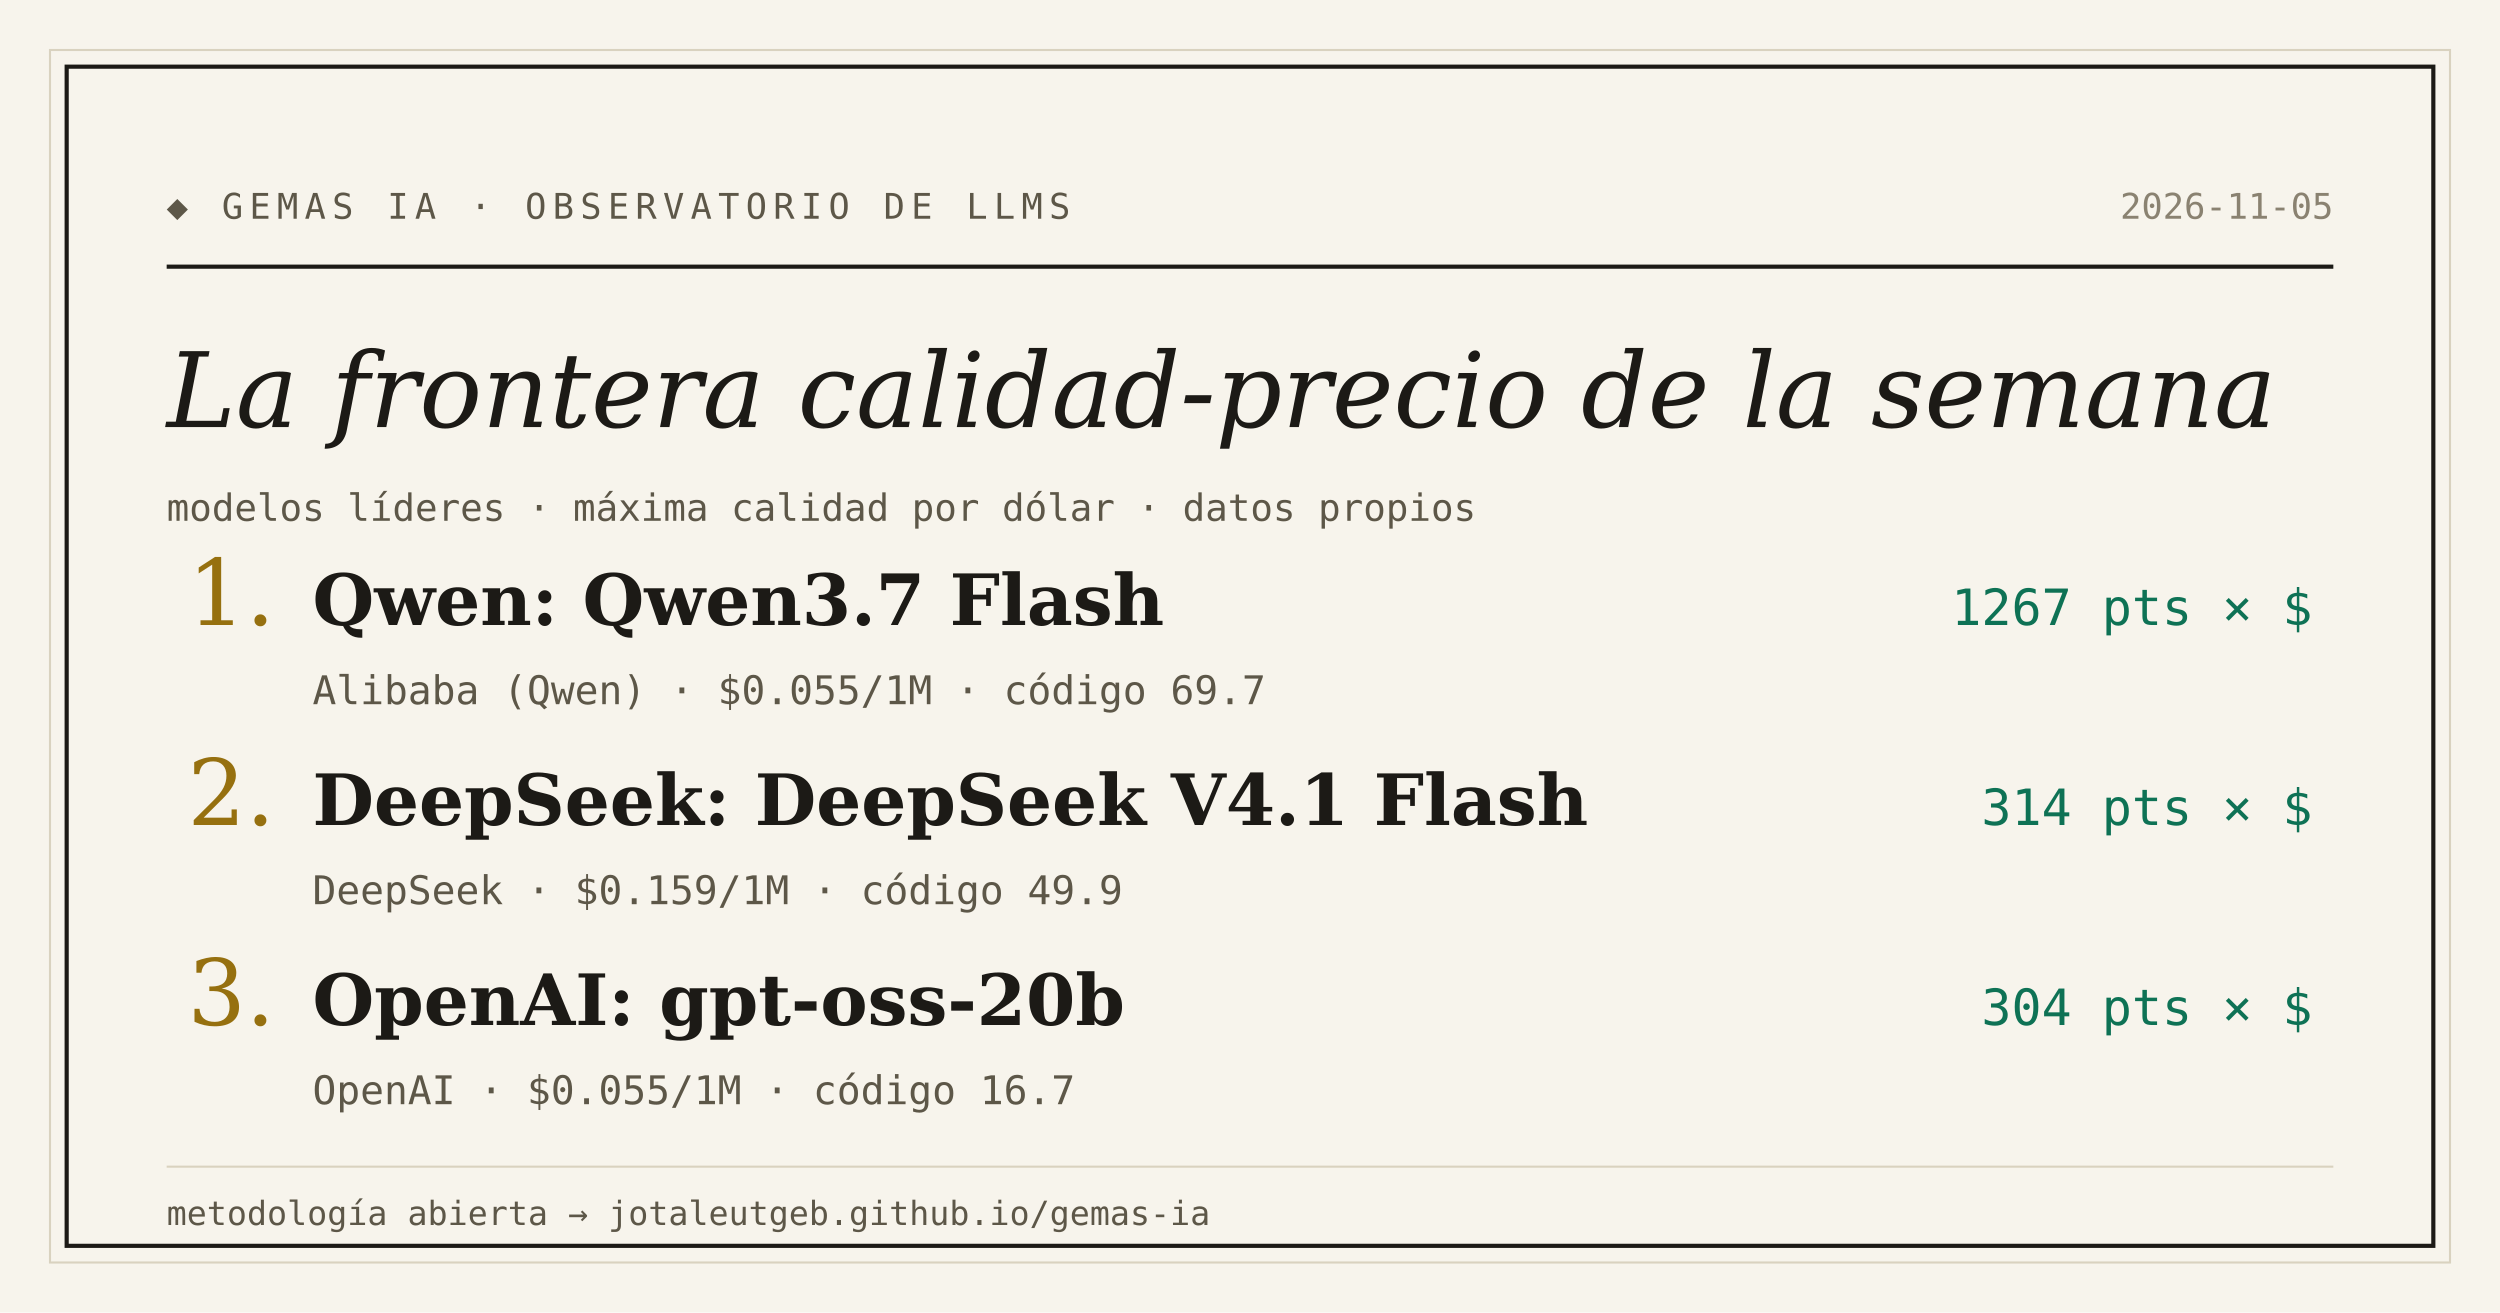
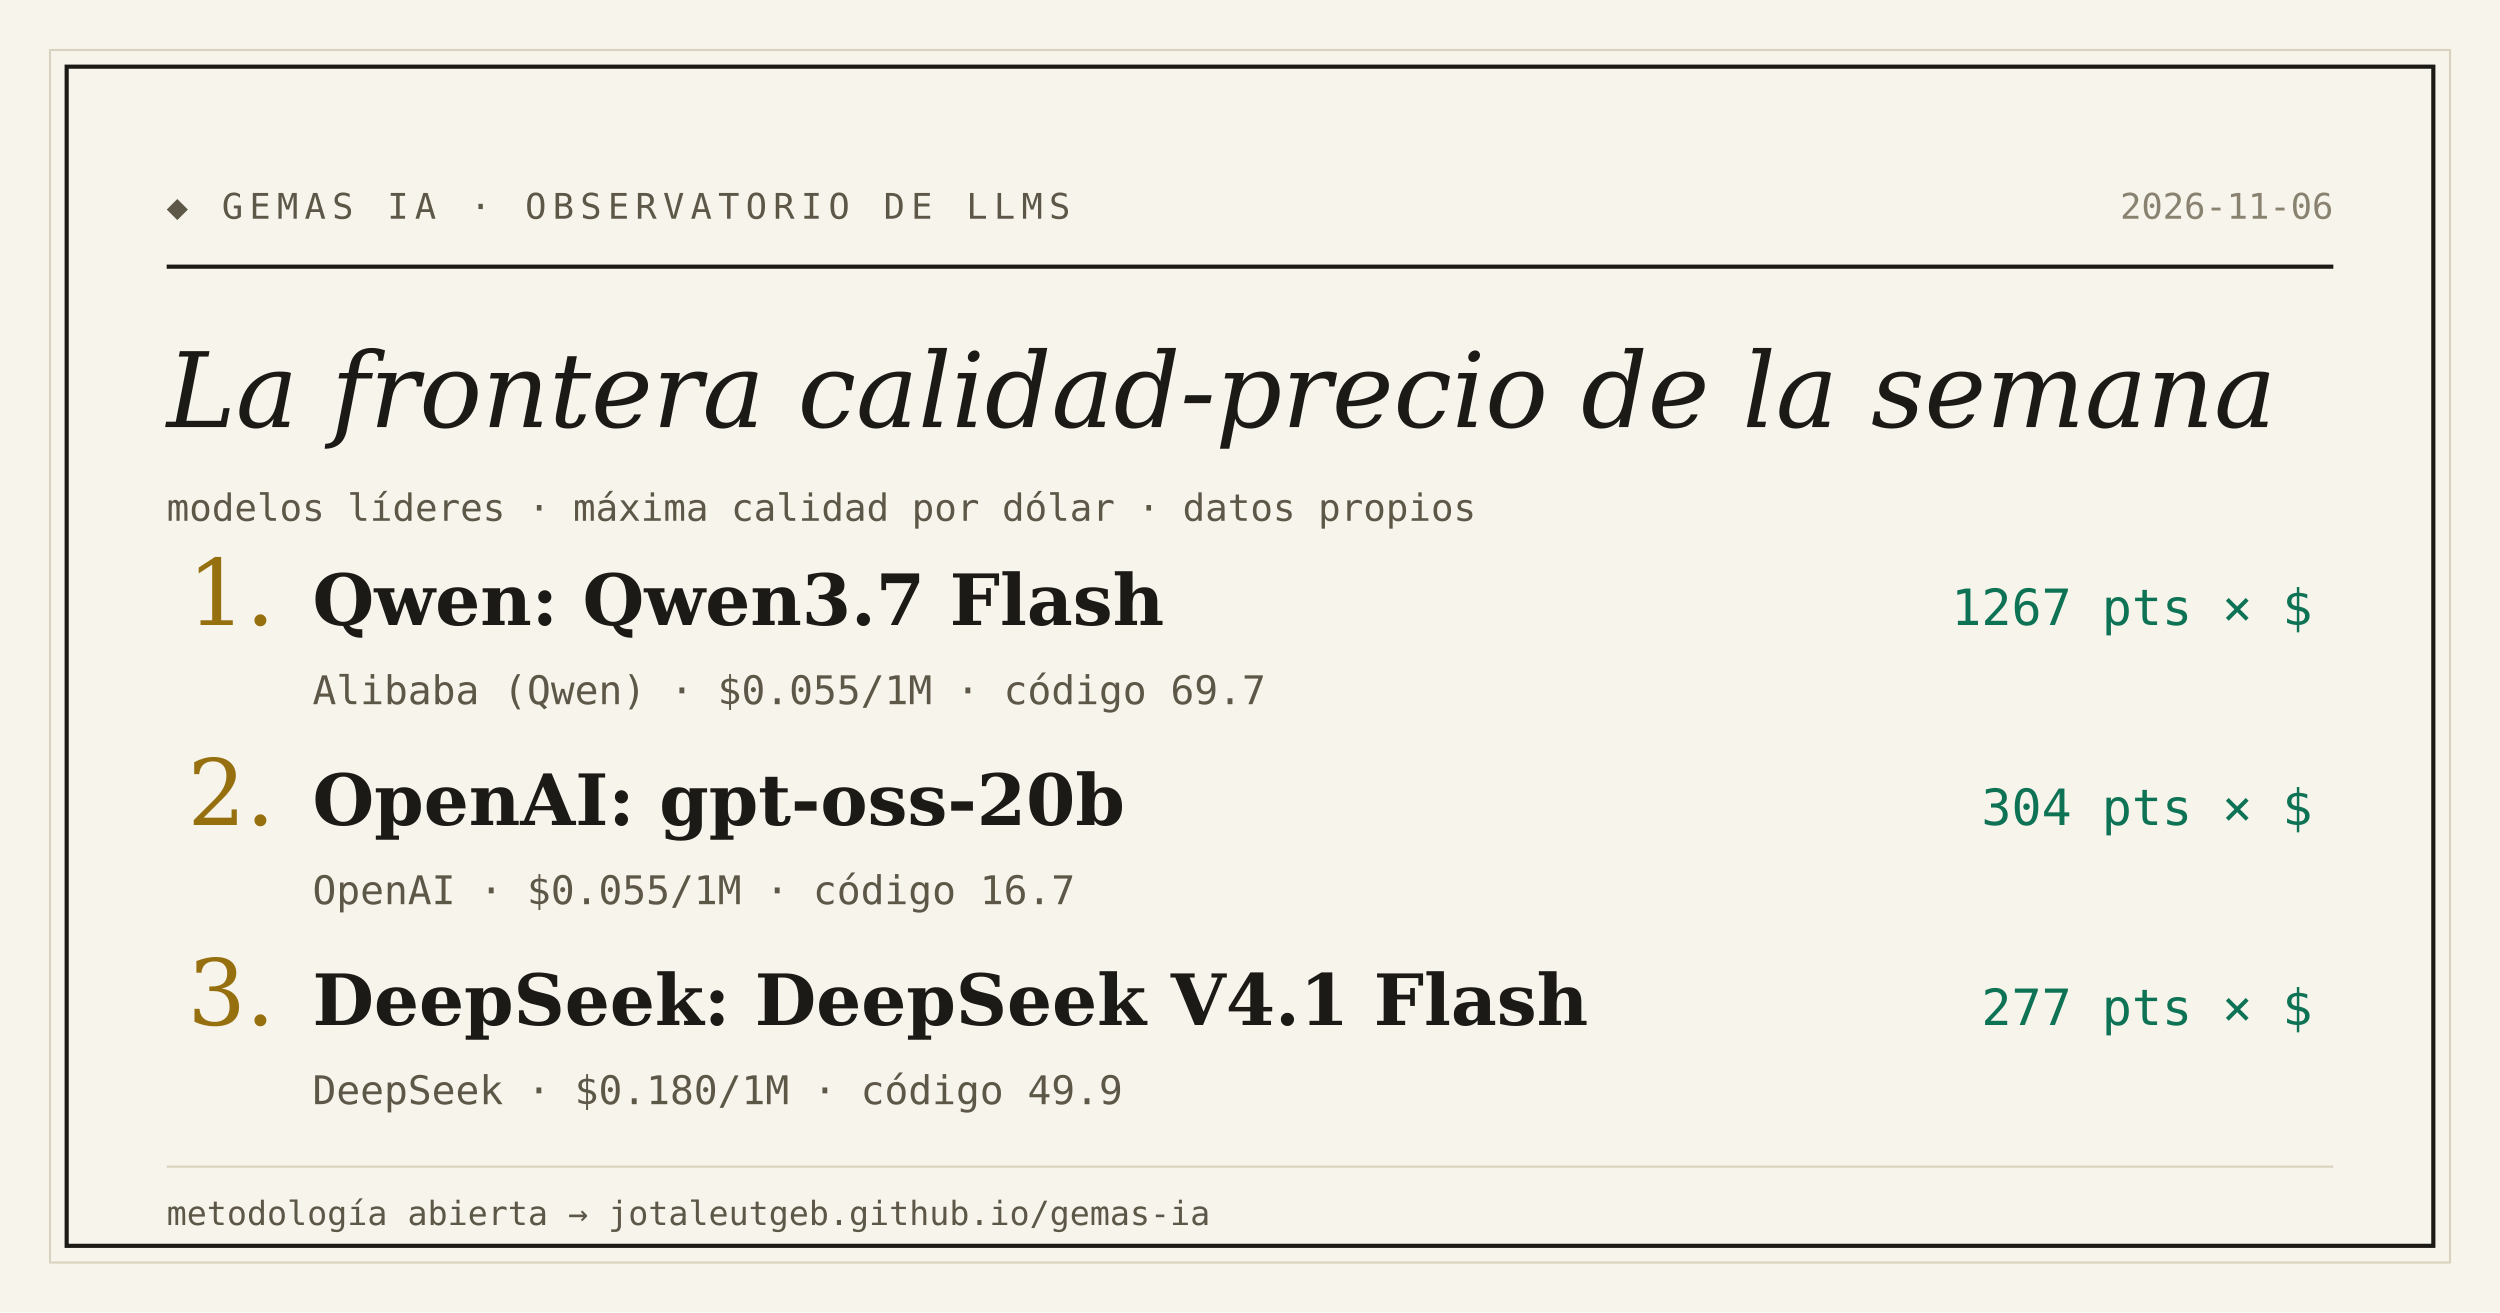
<svg xmlns="http://www.w3.org/2000/svg" width="1200" height="630" viewBox="0 0 1200 630">
  <rect width="1200" height="630" fill="#f7f4ec" />
  <rect x="24" y="24" width="1152" height="582" fill="none" stroke="#d9d2bf" stroke-width="1" />
  <rect x="32" y="32" width="1136" height="566" fill="none" stroke="#1c1a16" stroke-width="2" />
  <text x="80" y="105" font-family="'DejaVu Sans Mono', Consolas, monospace" font-size="17" letter-spacing="3" fill="#5d5748">◆ GEMAS IA · OBSERVATORIO DE LLMS</text>
-   <text x="1120" y="105" text-anchor="end" font-family="'DejaVu Sans Mono', Consolas, monospace" font-size="17" fill="#8a8271">2026-11-05</text>
+   <text x="1120" y="105" text-anchor="end" font-family="'DejaVu Sans Mono', Consolas, monospace" font-size="17" fill="#8a8271">2026-11-06</text>
  <line x1="80" y1="128" x2="1120" y2="128" stroke="#1c1a16" stroke-width="2" />
  <text x="80" y="205" font-family="Georgia, 'DejaVu Serif', serif" font-size="50" font-style="italic" fill="#1c1a16">La frontera calidad-precio de la semana</text>
  <text x="80" y="250" font-family="'DejaVu Sans Mono', Consolas, monospace" font-size="18" fill="#5d5748">modelos líderes · máxima calidad por dólar · datos propios</text>
  <text x="90" y="300" font-family="Georgia, 'DejaVu Serif', serif" font-size="44" fill="#96700f">1.</text>
  <text x="150" y="300" font-family="Georgia, 'DejaVu Serif', serif" font-size="34" font-weight="bold" fill="#1c1a16">Qwen: Qwen3.7 Flash</text>
  <text x="1110" y="300" text-anchor="end" font-family="'DejaVu Sans Mono', Consolas, monospace" font-size="24" fill="#0e7255">1267 pts × $</text>
  <text x="150" y="338" font-family="'DejaVu Sans Mono', Consolas, monospace" font-size="19" fill="#5d5748">Alibaba (Qwen) · $0.055/1M · código 69.7</text>
  <text x="90" y="396" font-family="Georgia, 'DejaVu Serif', serif" font-size="44" fill="#96700f">2.</text>
-   <text x="150" y="396" font-family="Georgia, 'DejaVu Serif', serif" font-size="34" font-weight="bold" fill="#1c1a16">DeepSeek: DeepSeek V4.1 Flash</text>
-   <text x="1110" y="396" text-anchor="end" font-family="'DejaVu Sans Mono', Consolas, monospace" font-size="24" fill="#0e7255">314 pts × $</text>
-   <text x="150" y="434" font-family="'DejaVu Sans Mono', Consolas, monospace" font-size="19" fill="#5d5748">DeepSeek · $0.159/1M · código 49.9</text>
+   <text x="150" y="396" font-family="Georgia, 'DejaVu Serif', serif" font-size="34" font-weight="bold" fill="#1c1a16">OpenAI: gpt-oss-20b</text>
+   <text x="1110" y="396" text-anchor="end" font-family="'DejaVu Sans Mono', Consolas, monospace" font-size="24" fill="#0e7255">304 pts × $</text>
+   <text x="150" y="434" font-family="'DejaVu Sans Mono', Consolas, monospace" font-size="19" fill="#5d5748">OpenAI · $0.055/1M · código 16.7</text>
  <text x="90" y="492" font-family="Georgia, 'DejaVu Serif', serif" font-size="44" fill="#96700f">3.</text>
-   <text x="150" y="492" font-family="Georgia, 'DejaVu Serif', serif" font-size="34" font-weight="bold" fill="#1c1a16">OpenAI: gpt-oss-20b</text>
-   <text x="1110" y="492" text-anchor="end" font-family="'DejaVu Sans Mono', Consolas, monospace" font-size="24" fill="#0e7255">304 pts × $</text>
-   <text x="150" y="530" font-family="'DejaVu Sans Mono', Consolas, monospace" font-size="19" fill="#5d5748">OpenAI · $0.055/1M · código 16.7</text>
+   <text x="150" y="492" font-family="Georgia, 'DejaVu Serif', serif" font-size="34" font-weight="bold" fill="#1c1a16">DeepSeek: DeepSeek V4.1 Flash</text>
+   <text x="1110" y="492" text-anchor="end" font-family="'DejaVu Sans Mono', Consolas, monospace" font-size="24" fill="#0e7255">277 pts × $</text>
+   <text x="150" y="530" font-family="'DejaVu Sans Mono', Consolas, monospace" font-size="19" fill="#5d5748">DeepSeek · $0.180/1M · código 49.9</text>
  <line x1="80" y1="560" x2="1120" y2="560" stroke="#d9d2bf" stroke-width="1" />
  <text x="80" y="588" font-family="'DejaVu Sans Mono', Consolas, monospace" font-size="16" fill="#5d5748">metodología abierta → jotaleutgeb.github.io/gemas-ia</text>
</svg>
